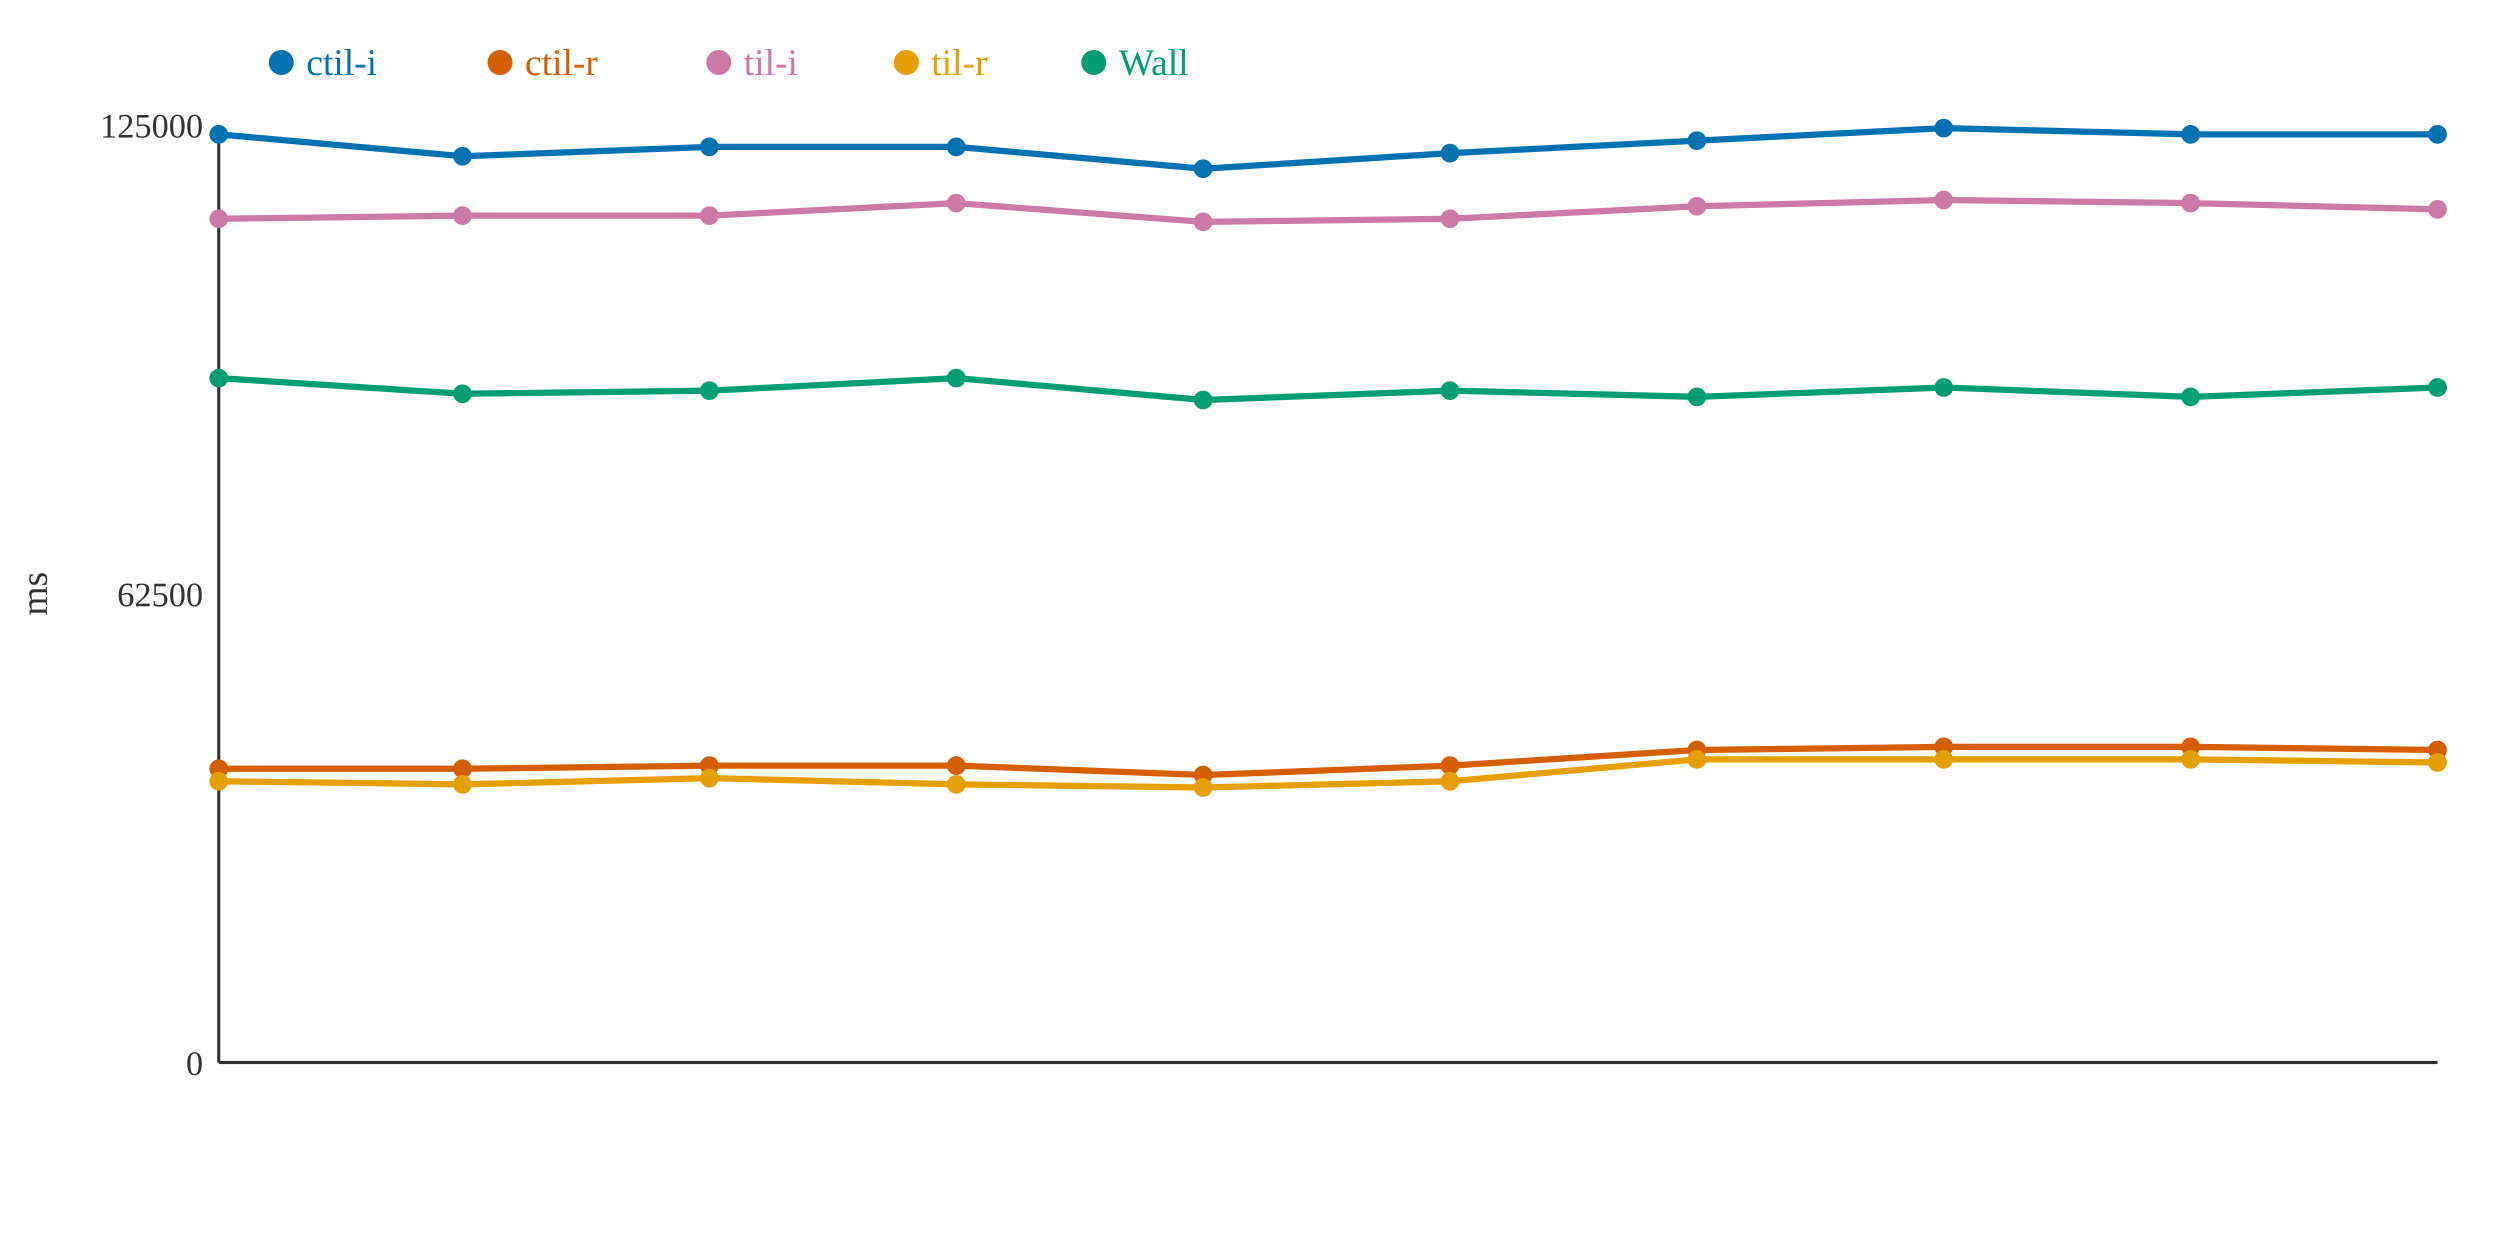
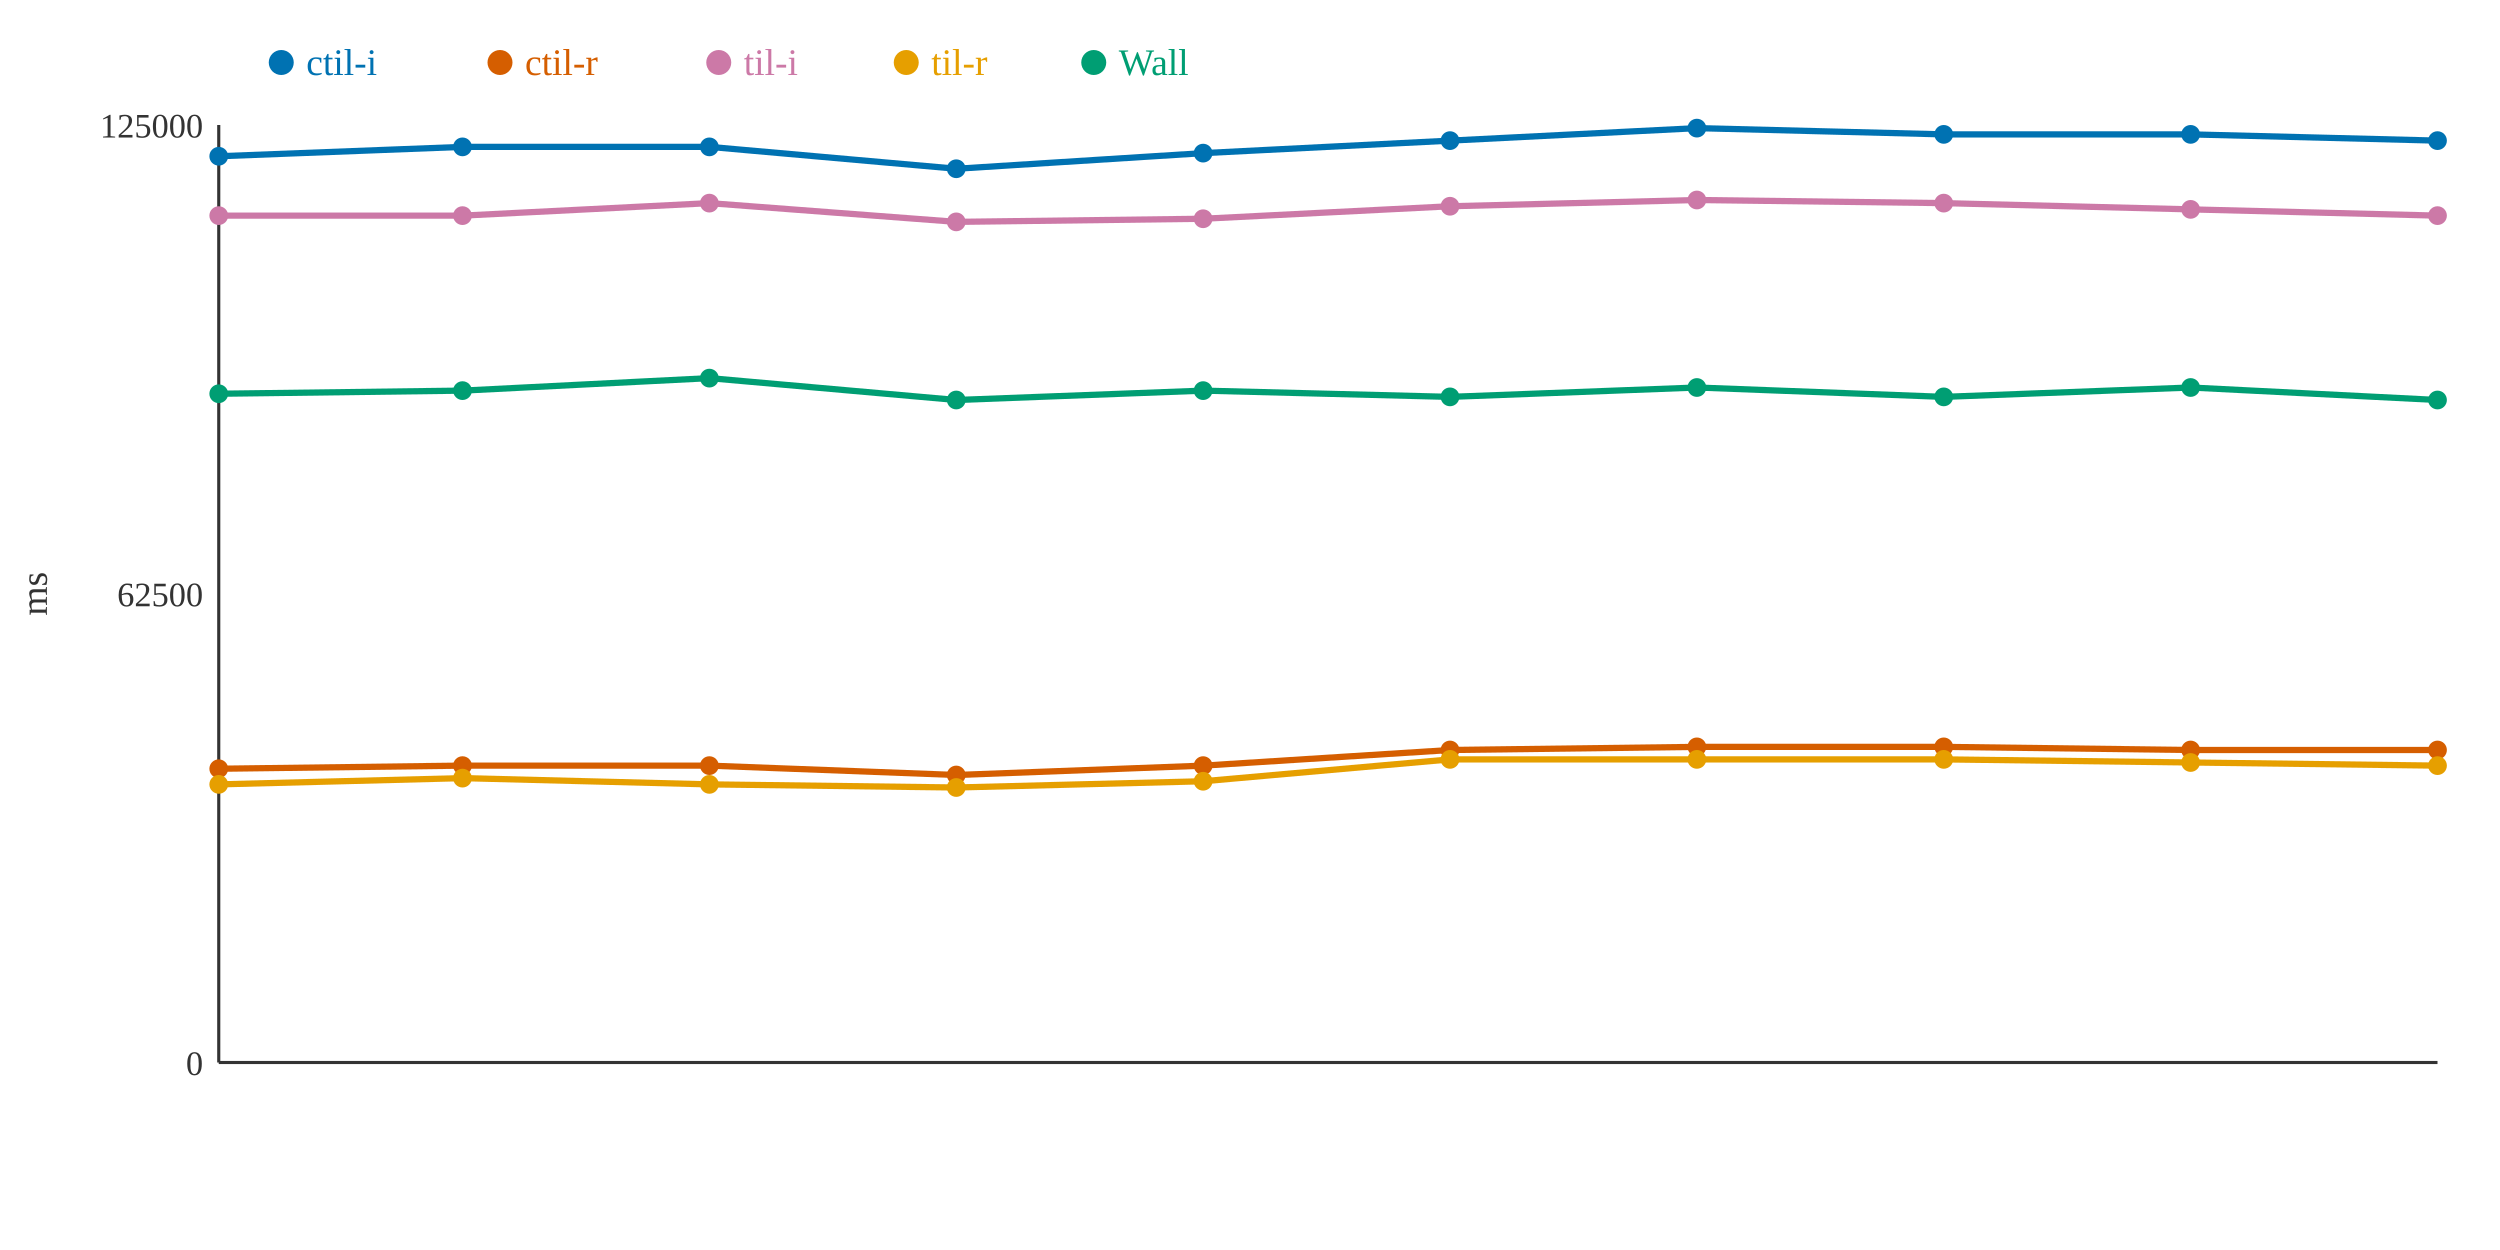
<svg xmlns="http://www.w3.org/2000/svg" width="800" height="400">
  <rect width="800" height="400" fill="white" />
  <line x1="70" y1="40" x2="70" y2="340" stroke="#333" stroke-width="1" />
  <line x1="70" y1="340" x2="780" y2="340" stroke="#333" stroke-width="1" />
  <text x="65" y="344" text-anchor="end" font-size="11" fill="#333">0</text>
  <text x="65" y="194" text-anchor="end" font-size="11" fill="#333">62500</text>
  <text x="65" y="44" text-anchor="end" font-size="11" fill="#333">125000</text>
  <text x="15" y="190" text-anchor="middle" font-size="12" fill="#333" transform="rotate(-90 15 190)">ms</text>
-   <polyline points="70,43 148,50 227,47 306,47 385,54 464,49 543,45 622,41 701,43 780,43" fill="none" stroke="#0072B2" stroke-width="2" />
-   <polyline points="70,246 148,246 227,245 306,245 385,248 464,245 543,240 622,239 701,239 780,240" fill="none" stroke="#D55E00" stroke-width="2" />
-   <polyline points="70,70 148,69 227,69 306,65 385,71 464,70 543,66 622,64 701,65 780,67" fill="none" stroke="#CC79A7" stroke-width="2" />
-   <polyline points="70,250 148,251 227,249 306,251 385,252 464,250 543,243 622,243 701,243 780,244" fill="none" stroke="#E69F00" stroke-width="2" />
-   <polyline points="70,121 148,126 227,125 306,121 385,128 464,125 543,127 622,124 701,127 780,124" fill="none" stroke="#009E73" stroke-width="2" />
-   <circle cx="70" cy="43" r="3" fill="#0072B2" />
+   <polyline points="70,50 148,47 227,47 306,54 385,49 464,45 543,41 622,43 701,43 780,45" fill="none" stroke="#0072B2" stroke-width="2" />
+   <polyline points="70,246 148,245 227,245 306,248 385,245 464,240 543,239 622,239 701,240 780,240" fill="none" stroke="#D55E00" stroke-width="2" />
+   <polyline points="70,69 148,69 227,65 306,71 385,70 464,66 543,64 622,65 701,67 780,69" fill="none" stroke="#CC79A7" stroke-width="2" />
+   <polyline points="70,251 148,249 227,251 306,252 385,250 464,243 543,243 622,243 701,244 780,245" fill="none" stroke="#E69F00" stroke-width="2" />
+   <polyline points="70,126 148,125 227,121 306,128 385,125 464,127 543,124 622,127 701,124 780,128" fill="none" stroke="#009E73" stroke-width="2" />
+   <circle cx="70" cy="50" r="3" fill="#0072B2" />
  <circle cx="70" cy="246" r="3" fill="#D55E00" />
-   <circle cx="70" cy="70" r="3" fill="#CC79A7" />
-   <circle cx="70" cy="250" r="3" fill="#E69F00" />
-   <circle cx="70" cy="121" r="3" fill="#009E73" />
-   <circle cx="148" cy="50" r="3" fill="#0072B2" />
-   <circle cx="148" cy="246" r="3" fill="#D55E00" />
+   <circle cx="70" cy="69" r="3" fill="#CC79A7" />
+   <circle cx="70" cy="251" r="3" fill="#E69F00" />
+   <circle cx="70" cy="126" r="3" fill="#009E73" />
+   <circle cx="148" cy="47" r="3" fill="#0072B2" />
+   <circle cx="148" cy="245" r="3" fill="#D55E00" />
  <circle cx="148" cy="69" r="3" fill="#CC79A7" />
-   <circle cx="148" cy="251" r="3" fill="#E69F00" />
-   <circle cx="148" cy="126" r="3" fill="#009E73" />
+   <circle cx="148" cy="249" r="3" fill="#E69F00" />
+   <circle cx="148" cy="125" r="3" fill="#009E73" />
  <circle cx="227" cy="47" r="3" fill="#0072B2" />
  <circle cx="227" cy="245" r="3" fill="#D55E00" />
-   <circle cx="227" cy="69" r="3" fill="#CC79A7" />
-   <circle cx="227" cy="249" r="3" fill="#E69F00" />
-   <circle cx="227" cy="125" r="3" fill="#009E73" />
-   <circle cx="306" cy="47" r="3" fill="#0072B2" />
-   <circle cx="306" cy="245" r="3" fill="#D55E00" />
-   <circle cx="306" cy="65" r="3" fill="#CC79A7" />
-   <circle cx="306" cy="251" r="3" fill="#E69F00" />
-   <circle cx="306" cy="121" r="3" fill="#009E73" />
-   <circle cx="385" cy="54" r="3" fill="#0072B2" />
-   <circle cx="385" cy="248" r="3" fill="#D55E00" />
-   <circle cx="385" cy="71" r="3" fill="#CC79A7" />
-   <circle cx="385" cy="252" r="3" fill="#E69F00" />
-   <circle cx="385" cy="128" r="3" fill="#009E73" />
-   <circle cx="464" cy="49" r="3" fill="#0072B2" />
-   <circle cx="464" cy="245" r="3" fill="#D55E00" />
-   <circle cx="464" cy="70" r="3" fill="#CC79A7" />
-   <circle cx="464" cy="250" r="3" fill="#E69F00" />
-   <circle cx="464" cy="125" r="3" fill="#009E73" />
-   <circle cx="543" cy="45" r="3" fill="#0072B2" />
-   <circle cx="543" cy="240" r="3" fill="#D55E00" />
-   <circle cx="543" cy="66" r="3" fill="#CC79A7" />
+   <circle cx="227" cy="65" r="3" fill="#CC79A7" />
+   <circle cx="227" cy="251" r="3" fill="#E69F00" />
+   <circle cx="227" cy="121" r="3" fill="#009E73" />
+   <circle cx="306" cy="54" r="3" fill="#0072B2" />
+   <circle cx="306" cy="248" r="3" fill="#D55E00" />
+   <circle cx="306" cy="71" r="3" fill="#CC79A7" />
+   <circle cx="306" cy="252" r="3" fill="#E69F00" />
+   <circle cx="306" cy="128" r="3" fill="#009E73" />
+   <circle cx="385" cy="49" r="3" fill="#0072B2" />
+   <circle cx="385" cy="245" r="3" fill="#D55E00" />
+   <circle cx="385" cy="70" r="3" fill="#CC79A7" />
+   <circle cx="385" cy="250" r="3" fill="#E69F00" />
+   <circle cx="385" cy="125" r="3" fill="#009E73" />
+   <circle cx="464" cy="45" r="3" fill="#0072B2" />
+   <circle cx="464" cy="240" r="3" fill="#D55E00" />
+   <circle cx="464" cy="66" r="3" fill="#CC79A7" />
+   <circle cx="464" cy="243" r="3" fill="#E69F00" />
+   <circle cx="464" cy="127" r="3" fill="#009E73" />
+   <circle cx="543" cy="41" r="3" fill="#0072B2" />
+   <circle cx="543" cy="239" r="3" fill="#D55E00" />
+   <circle cx="543" cy="64" r="3" fill="#CC79A7" />
  <circle cx="543" cy="243" r="3" fill="#E69F00" />
-   <circle cx="543" cy="127" r="3" fill="#009E73" />
-   <circle cx="622" cy="41" r="3" fill="#0072B2" />
+   <circle cx="543" cy="124" r="3" fill="#009E73" />
+   <circle cx="622" cy="43" r="3" fill="#0072B2" />
  <circle cx="622" cy="239" r="3" fill="#D55E00" />
-   <circle cx="622" cy="64" r="3" fill="#CC79A7" />
+   <circle cx="622" cy="65" r="3" fill="#CC79A7" />
  <circle cx="622" cy="243" r="3" fill="#E69F00" />
-   <circle cx="622" cy="124" r="3" fill="#009E73" />
+   <circle cx="622" cy="127" r="3" fill="#009E73" />
  <circle cx="701" cy="43" r="3" fill="#0072B2" />
-   <circle cx="701" cy="239" r="3" fill="#D55E00" />
-   <circle cx="701" cy="65" r="3" fill="#CC79A7" />
-   <circle cx="701" cy="243" r="3" fill="#E69F00" />
-   <circle cx="701" cy="127" r="3" fill="#009E73" />
-   <circle cx="780" cy="43" r="3" fill="#0072B2" />
+   <circle cx="701" cy="240" r="3" fill="#D55E00" />
+   <circle cx="701" cy="67" r="3" fill="#CC79A7" />
+   <circle cx="701" cy="244" r="3" fill="#E69F00" />
+   <circle cx="701" cy="124" r="3" fill="#009E73" />
+   <circle cx="780" cy="45" r="3" fill="#0072B2" />
  <circle cx="780" cy="240" r="3" fill="#D55E00" />
-   <circle cx="780" cy="67" r="3" fill="#CC79A7" />
-   <circle cx="780" cy="244" r="3" fill="#E69F00" />
-   <circle cx="780" cy="124" r="3" fill="#009E73" />
+   <circle cx="780" cy="69" r="3" fill="#CC79A7" />
+   <circle cx="780" cy="245" r="3" fill="#E69F00" />
+   <circle cx="780" cy="128" r="3" fill="#009E73" />
  <circle cx="90" cy="20" r="4" fill="#0072B2" />
  <text x="98" y="24" text-anchor="start" font-size="12" fill="#0072B2">ctil-i</text>
  <circle cx="160" cy="20" r="4" fill="#D55E00" />
  <text x="168" y="24" text-anchor="start" font-size="12" fill="#D55E00">ctil-r</text>
  <circle cx="230" cy="20" r="4" fill="#CC79A7" />
  <text x="238" y="24" text-anchor="start" font-size="12" fill="#CC79A7">til-i</text>
  <circle cx="290" cy="20" r="4" fill="#E69F00" />
  <text x="298" y="24" text-anchor="start" font-size="12" fill="#E69F00">til-r</text>
  <circle cx="350" cy="20" r="4" fill="#009E73" />
  <text x="358" y="24" text-anchor="start" font-size="12" fill="#009E73">Wall</text>
</svg>
